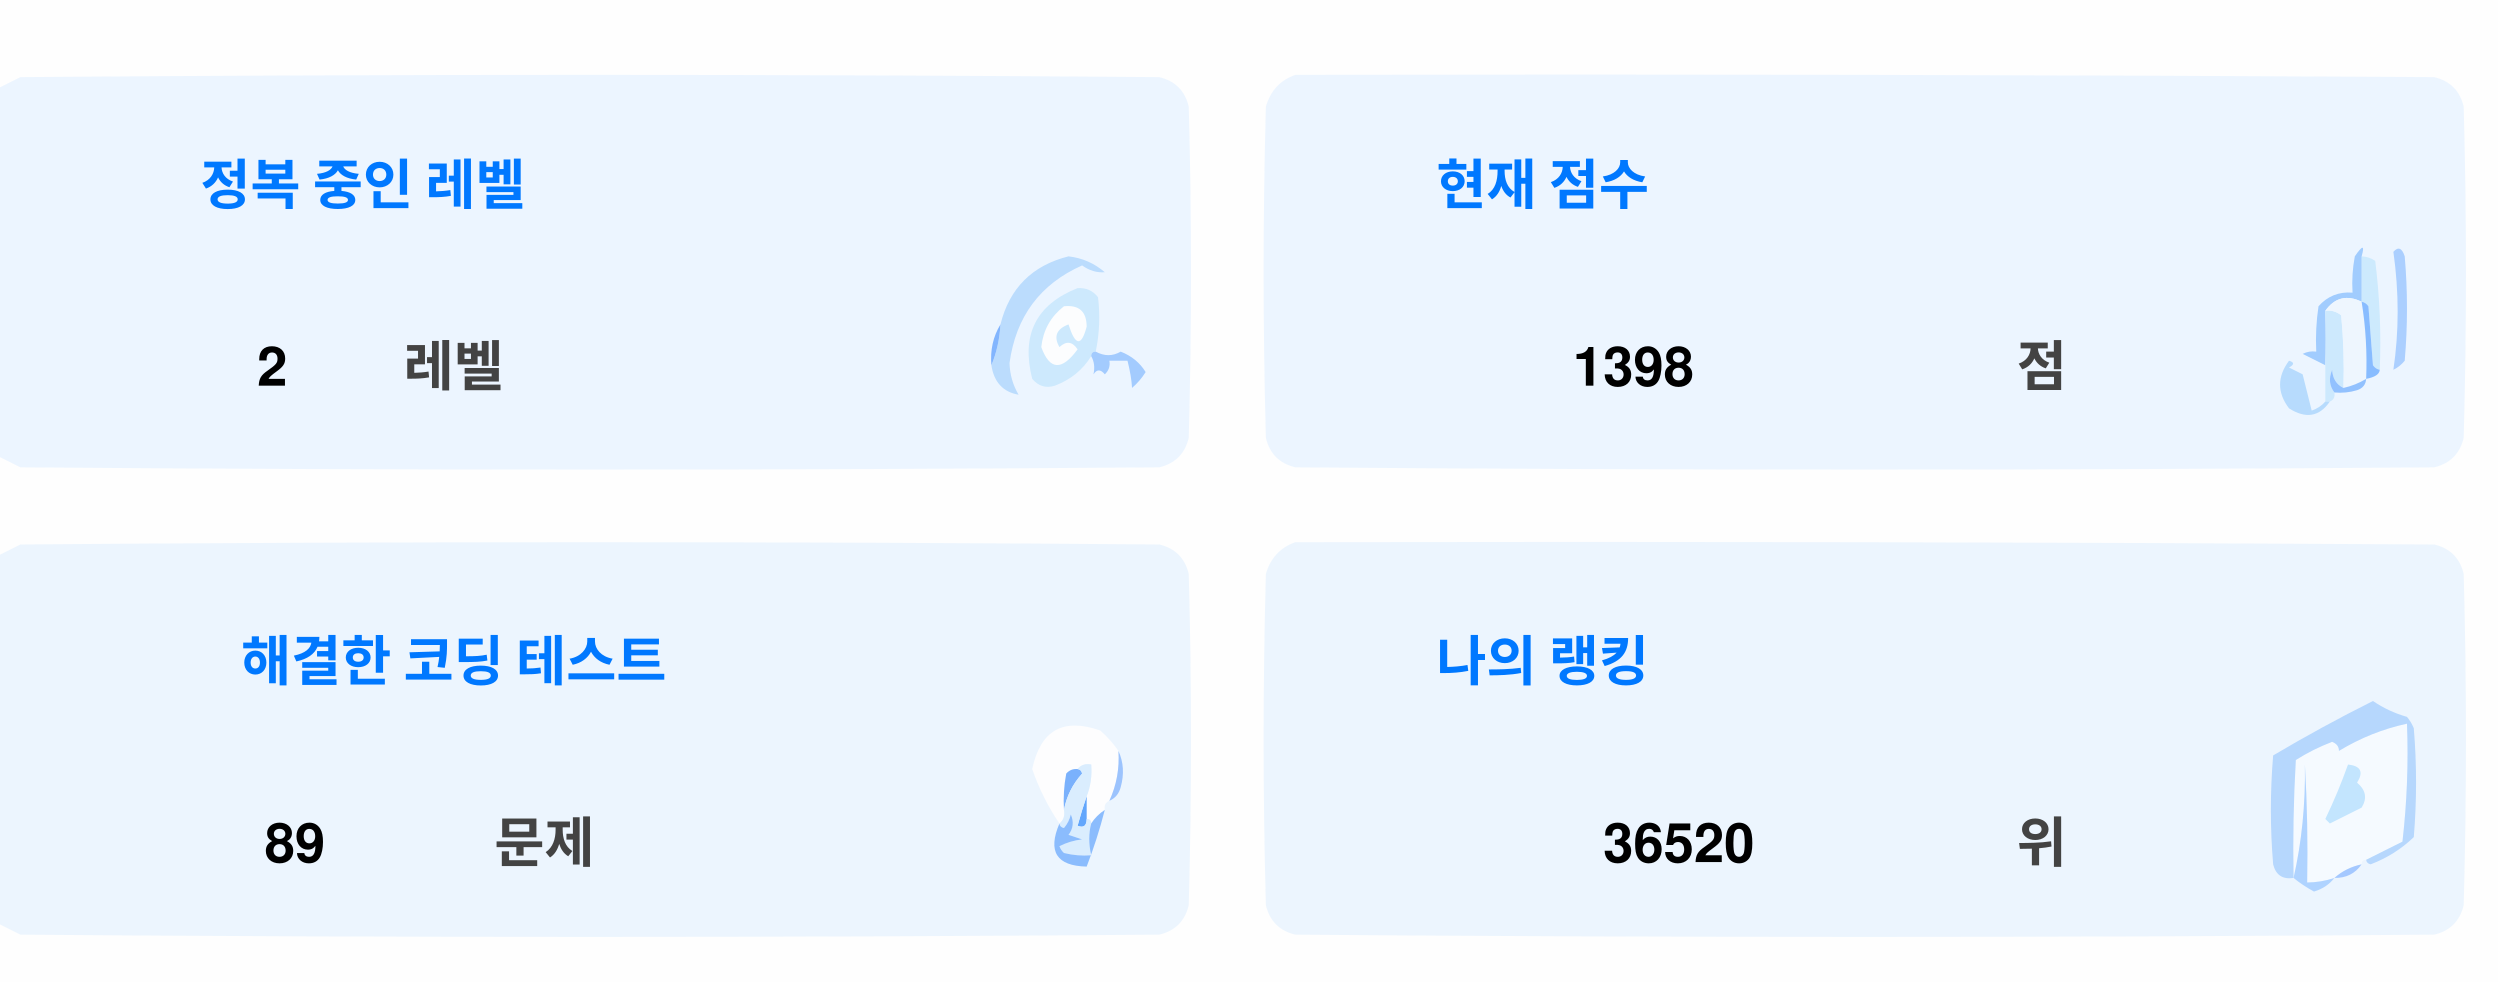
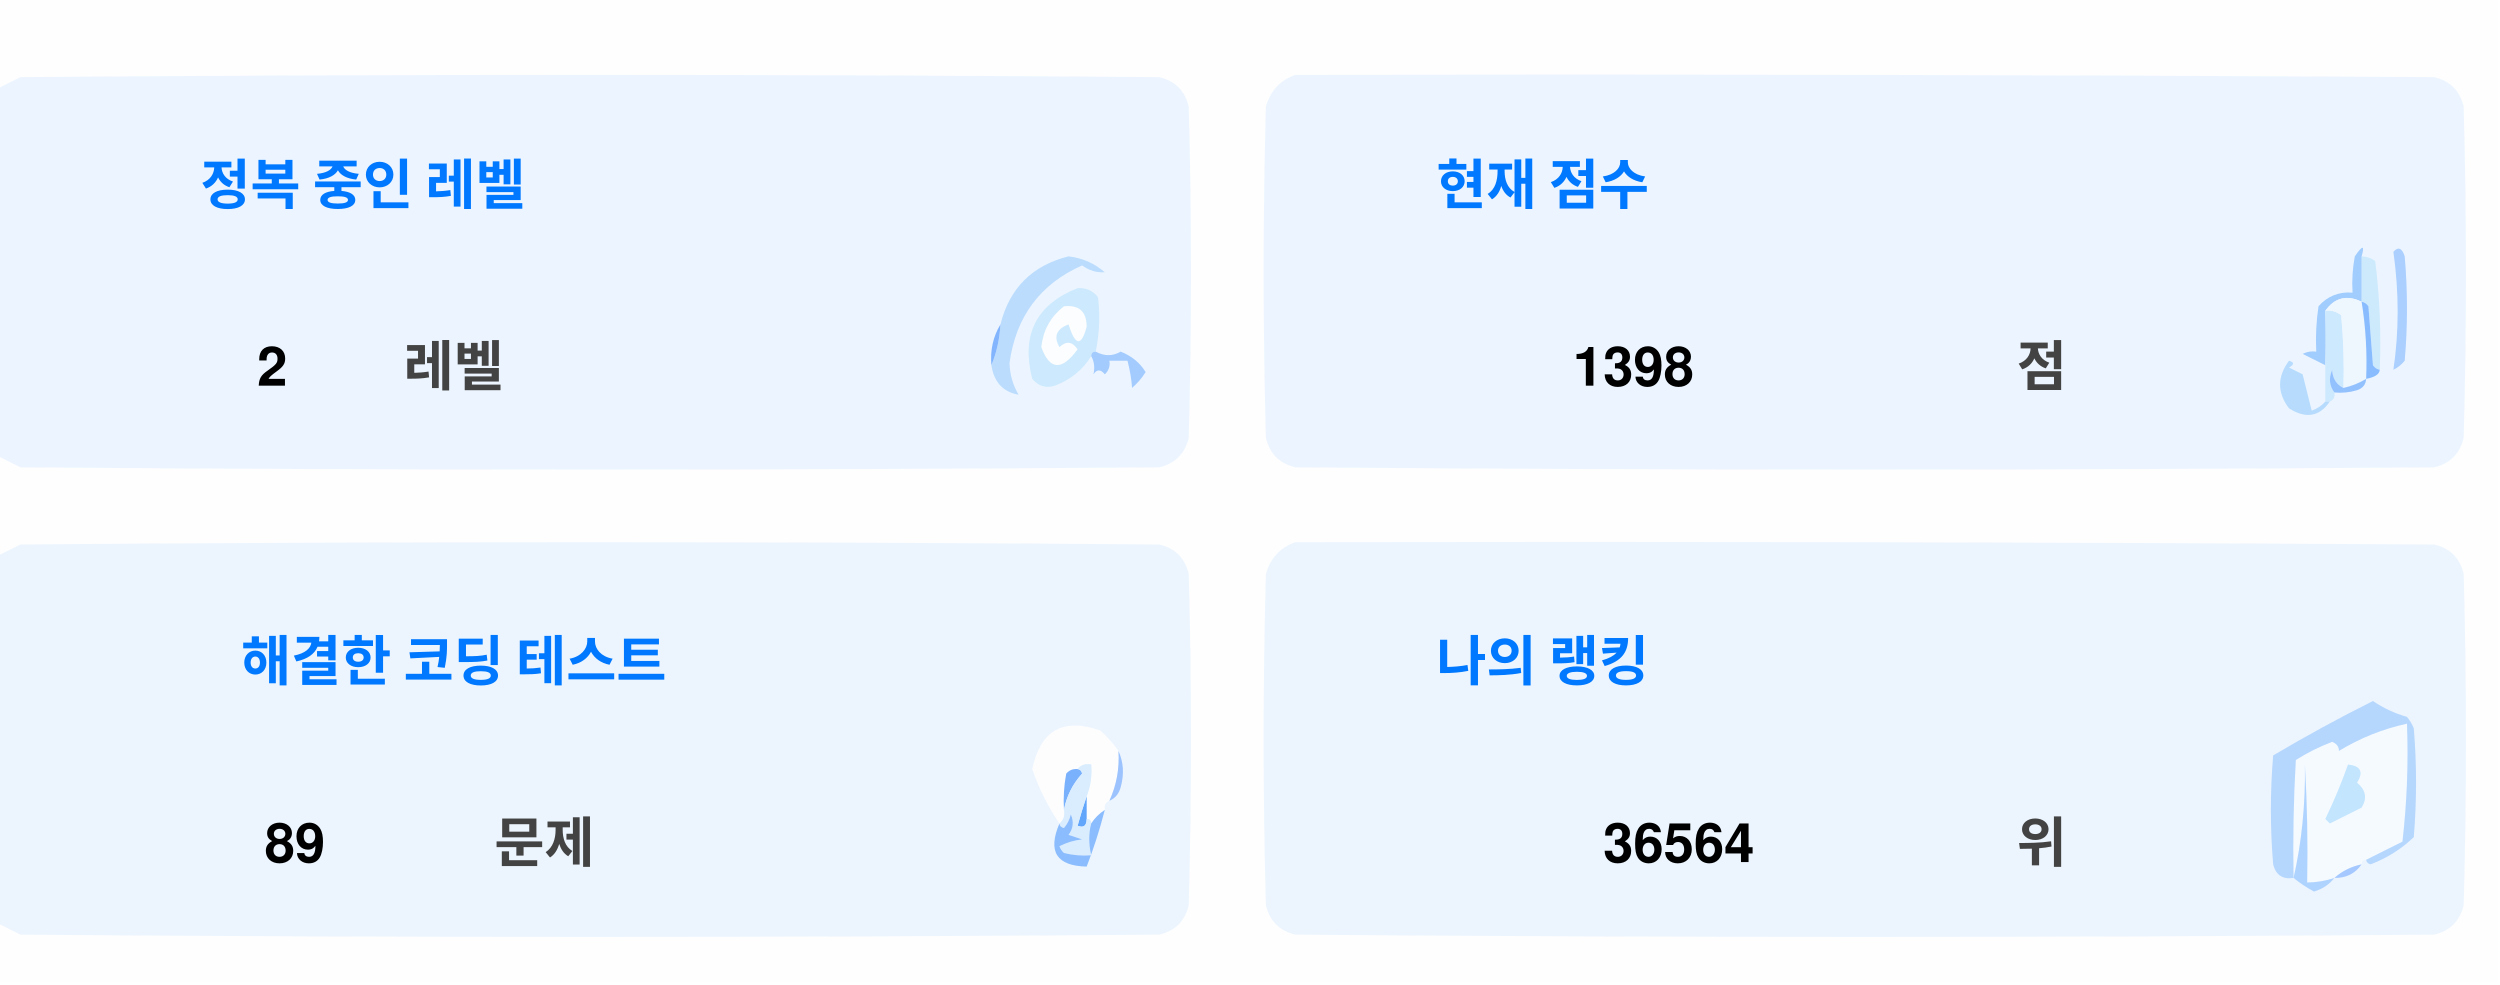
<svg xmlns="http://www.w3.org/2000/svg" version="1.1" width="551px" height="217px" style="shape-rendering:geometricPrecision; text-rendering:geometricPrecision; image-rendering:optimizeQuality; fill-rule:evenodd; clip-rule:evenodd">
  <style>.title {fill: #434343;font-size: 1rem;line-height: 1.5rem;font-weight: bold;font-family: -apple-system, BlinkMacSystemFont, Segoe UI, Helvetica, Arial, sans-serif, Apple Color Emoji, Segoe UI Emoji;}.desc {fill: #434343;font-size: 2.5rem;font-weight: bold;line-height: 1.5rem;font-family: -apple-system, BlinkMacSystemFont, Segoe UI, Helvetica, Arial, sans-serif, Apple Color Emoji, Segoe UI Emoji;}.desc-2 {fill: #434343;font-size: 1rem;font-weight: bold;line-height: 1.5rem;font-family: -apple-system, BlinkMacSystemFont, Segoe UI, Helvetica, Arial, sans-serif, Apple Color Emoji, Segoe UI Emoji;}.text, .desc {animation: twinkling 4s ease-in-out infinite;}@keyframes twinkling {40% { opacity: 1; }50% { opacity: 0.5; }60% { opacity: 1; }70% { opacity: 0.5; }80% { opacity: 1; }}</style>
  <g>
    <path style="opacity:1" fill="#fefefe" d="M -0.5,-0.5 C 183.167,-0.5 366.833,-0.5 550.5,-0.5C 550.5,71.833 550.5,144.167 550.5,216.5C 366.833,216.5 183.167,216.5 -0.5,216.5C -0.5,212.167 -0.5,207.833 -0.5,203.5C 1.14,204.32 2.807,205.153 4.5,206C 88.167,206.667 171.833,206.667 255.5,206C 259,205.167 261.167,203 262,199.5C 262.667,175.167 262.667,150.833 262,126.5C 261.167,123 259,120.833 255.5,120C 171.833,119.333 88.167,119.333 4.5,120C 2.807,120.847 1.14,121.68 -0.5,122.5C -0.5,115.167 -0.5,107.833 -0.5,100.5C 1.14,101.32 2.807,102.153 4.5,103C 88.167,103.667 171.833,103.667 255.5,103C 259,102.167 261.167,100 262,96.5C 262.667,72.167 262.667,47.833 262,23.5C 261.167,20 259,17.833 255.5,17C 171.833,16.333 88.167,16.333 4.5,17C 2.807,17.847 1.14,18.68 -0.5,19.5C -0.5,12.833 -0.5,6.167 -0.5,-0.5 Z" />
  </g>
  <g>
    <path style="opacity:1" fill="#ecf5ff" d="M -0.5,100.5 C -0.5,73.5 -0.5,46.5 -0.5,19.5C 1.14,18.68 2.807,17.847 4.5,17C 88.167,16.333 171.833,16.333 255.5,17C 259,17.833 261.167,20 262,23.5C 262.667,47.833 262.667,72.167 262,96.5C 261.167,100 259,102.167 255.5,103C 171.833,103.667 88.167,103.667 4.5,103C 2.807,102.153 1.14,101.32 -0.5,100.5 Z" />
  </g>
  <g>
    <path style="opacity:1" fill="#ecf5ff" d="M 285.5,16.5 C 369.167,16.333 452.834,16.5 536.5,17C 540,17.833 542.167,20 543,23.5C 543.667,47.833 543.667,72.167 543,96.5C 542.167,100 540,102.167 536.5,103C 452.833,103.667 369.167,103.667 285.5,103C 282,102.167 279.833,100 279,96.5C 278.333,72.167 278.333,47.833 279,23.5C 280.018,19.985 282.185,17.652 285.5,16.5 Z" />
  </g>
  <g>
    <path style="opacity:1" fill="#cdeafd" d="M 520.5,56.5 C 521.583,56.539 522.583,56.873 523.5,57.5C 524.498,65.472 524.831,73.472 524.5,81.5C 523.883,81.389 523.383,81.056 523,80.5C 522.667,76.167 522.333,71.833 522,67.5C 521.617,66.944 521.117,66.611 520.5,66.5C 520.5,63.167 520.5,59.833 520.5,56.5 Z" />
  </g>
  <g>
    <path style="opacity:1" fill="#abcfff" d="M 527.5,55.5 C 528.566,54.308 529.399,54.641 530,56.5C 530.667,64.167 530.667,71.833 530,79.5C 529.311,80.357 528.478,81.023 527.5,81.5C 528.758,73.08 528.758,64.414 527.5,55.5 Z" />
  </g>
  <g>
    <path style="opacity:1" fill="#bbdcfd" d="M 218.5,80.5 C 219.657,77.727 220.324,74.727 220.5,71.5C 222.49,63.51 227.49,58.51 235.5,56.5C 238.528,56.847 241.194,58.014 243.5,60C 241.744,60.141 240.078,59.641 238.5,58.5C 229.247,62.607 223.914,69.773 222.5,80C 222.565,82.526 223.232,84.859 224.5,87C 221.07,86.397 219.07,84.231 218.5,80.5 Z" />
  </g>
  <g>
    <path style="opacity:1" fill="#cde9fd" d="M 241.5,77.5 C 240.833,77.5 240.5,77.833 240.5,78.5C 238.628,81.529 235.961,83.695 232.5,85C 230.536,85.624 228.869,85.124 227.5,83.5C 225.021,73.791 228.354,67.124 237.5,63.5C 239.374,63.39 240.874,64.056 242,65.5C 242.497,69.524 242.331,73.524 241.5,77.5 Z" />
  </g>
  <g>
    <path style="opacity:1" fill="#fcfdfe" d="M 234.5,67.5 C 237.826,67.162 239.493,68.662 239.5,72C 238.334,76.434 237,76.267 235.5,71.5C 232.832,72.515 232.166,74.182 233.5,76.5C 235.017,75.089 236.351,75.256 237.5,77C 234.006,81.771 231.34,81.605 229.5,76.5C 229.904,72.771 231.571,69.771 234.5,67.5 Z" />
  </g>
  <g>
    <path style="opacity:1" fill="#a1ccfe" d="M 520.5,56.5 C 520.5,59.833 520.5,63.167 520.5,66.5C 517.238,64.922 514.572,65.589 512.5,68.5C 512.617,72.81 512.617,76.81 512.5,80.5C 510.86,79.68 509.193,78.847 507.5,78C 508.448,77.517 509.448,77.35 510.5,77.5C 510.335,74.15 510.502,70.817 511,67.5C 512.995,65.253 515.495,64.253 518.5,64.5C 518.336,61.813 518.503,59.146 519,56.5C 520.731,53.969 521.231,53.969 520.5,56.5 Z" />
  </g>
  <g>
    <path style="opacity:1" fill="#cde9fd" d="M 512.5,68.5 C 513.822,68.33 514.989,68.663 516,69.5C 516.499,74.823 516.666,80.156 516.5,85.5C 514.955,84.77 514.122,83.437 514,81.5C 513.22,83.387 513.387,85.054 514.5,86.5C 514.672,87.492 514.338,88.158 513.5,88.5C 513.167,88.5 512.833,88.5 512.5,88.5C 512.5,85.833 512.5,83.167 512.5,80.5C 512.617,76.81 512.617,72.81 512.5,68.5 Z" />
  </g>
  <g>
    <path style="opacity:1" fill="#eef6fe" d="M 520.5,66.5 C 521.407,72.106 521.74,77.773 521.5,83.5C 519.95,84.441 518.284,85.108 516.5,85.5C 516.666,80.156 516.499,74.823 516,69.5C 514.989,68.663 513.822,68.33 512.5,68.5C 514.572,65.589 517.238,64.922 520.5,66.5 Z" />
  </g>
  <g>
    <path style="opacity:1" fill="#88bcff" d="M 520.5,66.5 C 521.117,66.611 521.617,66.944 522,67.5C 522.333,71.833 522.667,76.167 523,80.5C 523.383,81.056 523.883,81.389 524.5,81.5C 524.445,82.469 523.445,83.136 521.5,83.5C 521.74,77.773 521.407,72.106 520.5,66.5 Z" />
  </g>
  <g>
    <path style="opacity:1" fill="#82b5fe" d="M 220.5,71.5 C 220.324,74.727 219.657,77.727 218.5,80.5C 218.215,77.171 218.882,74.171 220.5,71.5 Z" />
  </g>
  <g>
    <path style="opacity:1" fill="#a3cbfe" d="M 240.5,78.5 C 240.5,77.833 240.833,77.5 241.5,77.5C 243.391,78.536 245.224,78.536 247,77.5C 249.391,78.429 251.225,79.929 252.5,82C 251.681,83.319 250.681,84.486 249.5,85.5C 249.409,83.777 249.075,81.777 248.5,79.5C 247.167,79.5 245.833,79.5 244.5,79.5C 244.719,80.675 244.386,81.675 243.5,82.5C 242.575,81.359 241.741,81.359 241,82.5C 241.331,80.981 241.164,79.648 240.5,78.5 Z" />
  </g>
  <g>
    <path style="opacity:1" fill="#b7dbfd" d="M 512.5,88.5 C 512.833,88.5 513.167,88.5 513.5,88.5C 511.199,91.857 508.199,92.357 504.5,90C 501.872,86.535 501.872,83.035 504.5,79.5C 505.696,79.846 505.696,80.346 504.5,81C 505.5,81.5 506.5,82 507.5,82.5C 508.167,85.167 508.833,87.833 509.5,90.5C 510.739,90.058 511.739,89.391 512.5,88.5 Z" />
  </g>
  <g>
    <path style="opacity:1" fill="#92c1fe" d="M 516.5,85.5 C 518.284,85.108 519.95,84.441 521.5,83.5C 521.423,84.75 520.756,85.583 519.5,86C 517.866,86.493 516.199,86.66 514.5,86.5C 513.387,85.054 513.22,83.387 514,81.5C 514.122,83.437 514.955,84.77 516.5,85.5 Z" />
  </g>
  <g>
    <path style="opacity:1" fill="#ecf5fe" d="M -0.5,203.5 C -0.5,176.5 -0.5,149.5 -0.5,122.5C 1.14,121.68 2.807,120.847 4.5,120C 88.167,119.333 171.833,119.333 255.5,120C 259,120.833 261.167,123 262,126.5C 262.667,150.833 262.667,175.167 262,199.5C 261.167,203 259,205.167 255.5,206C 171.833,206.667 88.167,206.667 4.5,206C 2.807,205.153 1.14,204.32 -0.5,203.5 Z" />
  </g>
  <g>
    <path style="opacity:1" fill="#ecf5fe" d="M 285.5,119.5 C 369.167,119.333 452.834,119.5 536.5,120C 540,120.833 542.167,123 543,126.5C 543.667,150.833 543.667,175.167 543,199.5C 542.167,203 540,205.167 536.5,206C 452.833,206.667 369.167,206.667 285.5,206C 282,205.167 279.833,203 279,199.5C 278.333,175.167 278.333,150.833 279,126.5C 280.018,122.985 282.185,120.652 285.5,119.5 Z" />
  </g>
  <g>
    <path style="opacity:1" fill="#fdfdfe" d="M 246.5,165.5 C 246.758,169.367 246.092,173.034 244.5,176.5C 243.662,176.842 243.328,177.508 243.5,178.5C 242.272,179.306 241.272,180.306 240.5,181.5C 240.5,180.833 240.167,180.5 239.5,180.5C 239.5,178.833 239.5,177.167 239.5,175.5C 240.369,173.283 240.702,170.95 240.5,168.5C 239.209,168.263 238.209,168.596 237.5,169.5C 236.504,169.414 235.671,169.748 235,170.5C 234.503,173.146 234.336,175.813 234.5,178.5C 234.737,179.791 234.404,180.791 233.5,181.5C 230.986,177.806 228.986,173.806 227.5,169.5C 229.309,160.957 234.309,158.124 242.5,161C 244.07,162.397 245.404,163.897 246.5,165.5 Z" />
  </g>
  <g>
    <path style="opacity:1" fill="#f5faff" d="M 521.5,189.5 C 520.833,189.5 520.5,189.833 520.5,190.5C 518.181,190.992 516.181,191.992 514.5,193.5C 512.565,194.15 510.565,194.483 508.5,194.5C 508.666,185.827 508.5,177.16 508,168.5C 508.141,177.227 507.308,185.56 505.5,193.5C 505.334,184.827 505.5,176.16 506,167.5C 508.527,165.903 511.194,164.57 514,163.5C 515.011,163.892 515.511,164.559 515.5,165.5C 520.21,162.641 525.21,160.641 530.5,159.5C 530.831,168.192 530.498,176.859 529.5,185.5C 526.807,186.847 524.14,188.18 521.5,189.5 Z" />
  </g>
  <g>
    <path style="opacity:1" fill="#b6d7fd" d="M 521.5,189.5 C 524.14,188.18 526.807,186.847 529.5,185.5C 530.498,176.859 530.831,168.192 530.5,159.5C 525.21,160.641 520.21,162.641 515.5,165.5C 515.511,164.559 515.011,163.892 514,163.5C 511.194,164.57 508.527,165.903 506,167.5C 505.5,176.16 505.334,184.827 505.5,193.5C 503.089,193.863 501.589,192.863 501,190.5C 500.333,182.5 500.333,174.5 501,166.5C 508.173,162.246 515.507,158.246 523,154.5C 525.304,156.068 527.804,157.235 530.5,158C 531.126,158.75 531.626,159.584 532,160.5C 532.667,168.5 532.667,176.5 532,184.5C 529.292,187.111 526.125,189.111 522.5,190.5C 521.893,190.376 521.56,190.043 521.5,189.5 Z" />
  </g>
  <g>
    <path style="opacity:1" fill="#c3e5fe" d="M 517.5,168.5 C 520.317,168.801 520.984,170.134 519.5,172.5C 521.439,174.122 521.772,175.956 520.5,178C 518.167,179.167 515.833,180.333 513.5,181.5C 513.167,181.167 512.833,180.833 512.5,180.5C 514.414,176.515 516.081,172.515 517.5,168.5 Z" />
  </g>
  <g>
    <path style="opacity:1" fill="#7ab1fc" d="M 237.5,169.5 C 238.043,169.56 238.376,169.893 238.5,170.5C 236.395,172.836 235.062,175.503 234.5,178.5C 234.336,175.813 234.503,173.146 235,170.5C 235.671,169.748 236.504,169.414 237.5,169.5 Z" />
  </g>
  <g>
    <path style="opacity:1" fill="#afd3ff" d="M 514.5,193.5 C 513.378,194.947 511.878,195.947 510,196.5C 508.348,195.601 506.848,194.601 505.5,193.5C 507.308,185.56 508.141,177.227 508,168.5C 508.5,177.16 508.666,185.827 508.5,194.5C 510.565,194.483 512.565,194.15 514.5,193.5 Z" />
  </g>
  <g>
    <path style="opacity:1" fill="#9cc3fd" d="M 246.5,165.5 C 247.634,167.966 247.801,170.633 247,173.5C 246.623,174.942 245.79,175.942 244.5,176.5C 246.092,173.034 246.758,169.367 246.5,165.5 Z" />
  </g>
  <g>
    <path style="opacity:1" fill="#62a6fc" d="M 239.5,175.5 C 239.5,177.167 239.5,178.833 239.5,180.5C 239.483,182.028 238.816,182.528 237.5,182C 238.117,179.723 238.784,177.556 239.5,175.5 Z" />
  </g>
  <g>
    <path style="opacity:1" fill="#daedfe" d="M 237.5,169.5 C 238.209,168.596 239.209,168.263 240.5,168.5C 240.702,170.95 240.369,173.283 239.5,175.5C 238.784,177.556 238.117,179.723 237.5,182C 238.816,182.528 239.483,182.028 239.5,180.5C 240.167,180.5 240.5,180.833 240.5,181.5C 239.918,183.669 239.918,186.002 240.5,188.5C 238.473,188.662 236.473,188.495 234.5,188C 234.043,187.586 233.709,187.086 233.5,186.5C 235.078,185.702 236.744,185.202 238.5,185C 237.5,184.667 236.5,184.333 235.5,184C 236.554,182.612 236.72,181.112 236,179.5C 235.751,180.624 235.251,181.624 234.5,182.5C 233.893,182.376 233.56,182.043 233.5,181.5C 234.404,180.791 234.737,179.791 234.5,178.5C 235.062,175.503 236.395,172.836 238.5,170.5C 238.376,169.893 238.043,169.56 237.5,169.5 Z" />
  </g>
  <g>
    <path style="opacity:1" fill="#8bbcfd" d="M 243.5,178.5 C 242.395,182.803 241.062,186.969 239.5,191C 232.857,190.847 230.857,187.68 233.5,181.5C 233.56,182.043 233.893,182.376 234.5,182.5C 235.251,181.624 235.751,180.624 236,179.5C 236.72,181.112 236.554,182.612 235.5,184C 236.5,184.333 237.5,184.667 238.5,185C 236.744,185.202 235.078,185.702 233.5,186.5C 233.709,187.086 234.043,187.586 234.5,188C 236.473,188.495 238.473,188.662 240.5,188.5C 239.918,186.002 239.918,183.669 240.5,181.5C 241.272,180.306 242.272,179.306 243.5,178.5 Z" />
  </g>
  <g>
    <path style="opacity:1" fill="#a4c8ff" d="M 520.5,190.5 C 519.089,192.539 517.089,193.539 514.5,193.5C 516.181,191.992 518.181,190.992 520.5,190.5 Z" />
  </g>
  <text text-anchor="middle" x="80" y="45" class="title" style="fill:#0078ff;" stroke="#none" stroke-width="1">정복 중인 레벨</text>
  <text text-anchor="middle" x="60" y="85" class="desc" style="fill:#000000;" stroke="#none" stroke-width="1">2</text>
  <text text-anchor="middle" x="100" y="85" class="desc-2" style="fill:#434343;" stroke="#none" stroke-width="1">레벨</text>
  <text text-anchor="middle" x="340" y="45" class="title" style="fill:#0078ff;" stroke="#none" stroke-width="1">현재 점수</text>
  <text text-anchor="middle" x="360" y="85" class="desc" style="fill:#000000;" stroke="#none" stroke-width="1">1398</text>
  <text text-anchor="middle" x="450" y="85" class="desc-2" style="fill:#434343;" stroke="#none" stroke-width="1">점</text>
  <text text-anchor="middle" x="100" y="150" class="title" style="fill:#0078ff;" stroke="#none" stroke-width="1">해결한 코딩 테스트</text>
  <text text-anchor="middle" x="65" y="190" class="desc" style="fill:#000000;" stroke="#none" stroke-width="1">89</text>
  <text text-anchor="middle" x="120" y="190" class="desc-2" style="fill:#434343;" stroke="#none" stroke-width="1">문제</text>
  <text text-anchor="middle" x="340" y="150" class="title" style="fill:#0078ff;" stroke="#none" stroke-width="1">나의 랭킹</text>
-   <text text-anchor="middle" x="370" y="190" class="desc" style="fill:#000000;" stroke="#none" stroke-width="1">36520</text>
+   <text text-anchor="middle" x="370" y="190" class="desc" style="fill:#000000;" stroke="#none" stroke-width="1">36564</text>
  <text text-anchor="middle" x="450" y="190" class="desc-2" style="fill:#434343;" stroke="#none" stroke-width="1">위</text>
</svg>
